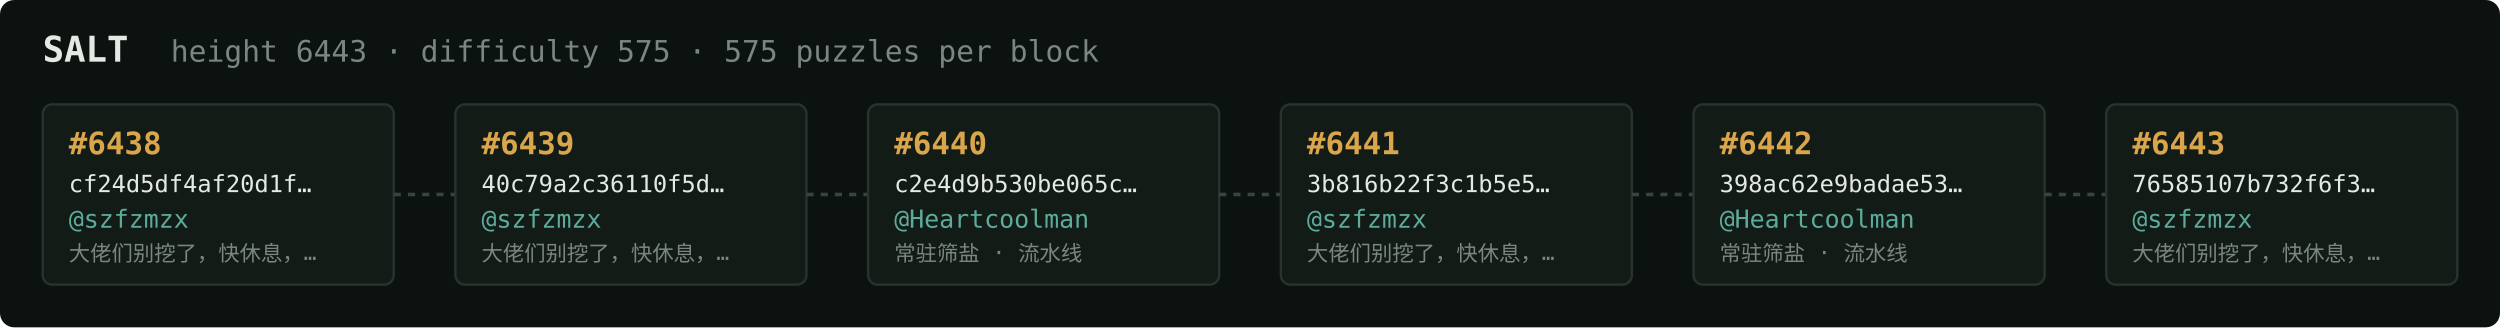
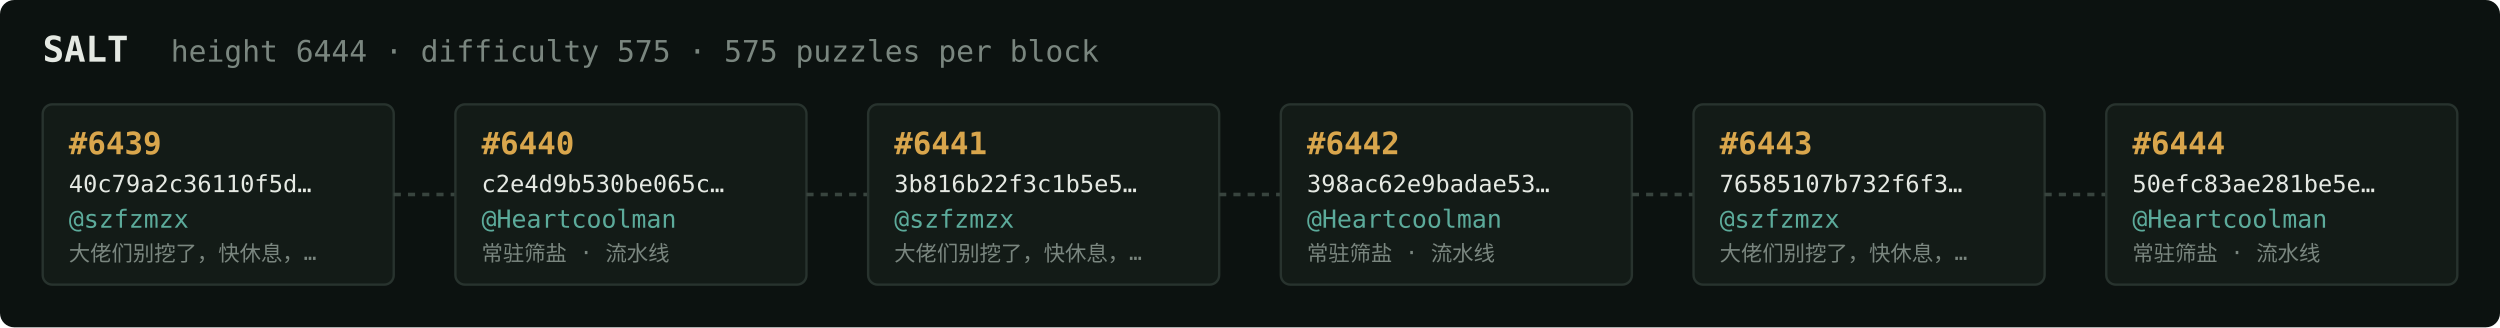
<svg xmlns="http://www.w3.org/2000/svg" width="1054" height="138" viewBox="0 0 1054 138" font-family="ui-monospace,SFMono-Regular,Menlo,monospace">
  <rect fill="#0c1210" width="1054" height="138" rx="6" />
  <text x="18" y="26" fill="#e5e9e3" font-size="15" font-weight="700">SALT</text>
-   <text x="72" y="26" fill="#7a867f" font-size="12.5">height 6443 · difficulty 575 · 575 puzzles per block</text>
+   <text x="72" y="26" fill="#7a867f" font-size="12.5">height 6444 · difficulty 575 · 575 puzzles per block</text>
  <rect x="18" y="44" width="148" height="76" rx="4" fill="#131b17" stroke="#28332e" stroke-width="1" />
-   <text x="29" y="65" fill="#d9a64c" font-size="13" font-weight="700">#6438</text>
-   <text x="29" y="81" fill="#e5e9e3" font-size="10">cf24d5df4af20d1f…</text>
+   <text x="29" y="65" fill="#d9a64c" font-size="13" font-weight="700">#6439</text>
+   <text x="29" y="81" fill="#e5e9e3" font-size="10">40c79a2c36110f5d…</text>
  <text x="29" y="96" fill="#5cab9b" font-size="10.5">@szfzmzx</text>
  <text x="29" y="110" fill="#7a867f" font-size="9">大佬们别挖了，快休息，…</text>
  <line x1="166" y1="82.0" x2="192" y2="82.0" stroke="#38443e" stroke-width="1.5" stroke-dasharray="3 3" />
  <rect x="192" y="44" width="148" height="76" rx="4" fill="#131b17" stroke="#28332e" stroke-width="1" />
-   <text x="203" y="65" fill="#d9a64c" font-size="13" font-weight="700">#6439</text>
-   <text x="203" y="81" fill="#e5e9e3" font-size="10">40c79a2c36110f5d…</text>
-   <text x="203" y="96" fill="#5cab9b" font-size="10.5">@szfzmzx</text>
-   <text x="203" y="110" fill="#7a867f" font-size="9">大佬们别挖了，快休息，…</text>
+   <text x="203" y="65" fill="#d9a64c" font-size="13" font-weight="700">#6440</text>
+   <text x="203" y="81" fill="#e5e9e3" font-size="10">c2e4d9b530be065c…</text>
+   <text x="203" y="96" fill="#5cab9b" font-size="10.5">@Heartcoolman</text>
+   <text x="203" y="110" fill="#7a867f" font-size="9">常驻筛盐 · 流水线</text>
  <line x1="340" y1="82.0" x2="366" y2="82.0" stroke="#38443e" stroke-width="1.5" stroke-dasharray="3 3" />
  <rect x="366" y="44" width="148" height="76" rx="4" fill="#131b17" stroke="#28332e" stroke-width="1" />
-   <text x="377" y="65" fill="#d9a64c" font-size="13" font-weight="700">#6440</text>
-   <text x="377" y="81" fill="#e5e9e3" font-size="10">c2e4d9b530be065c…</text>
-   <text x="377" y="96" fill="#5cab9b" font-size="10.5">@Heartcoolman</text>
-   <text x="377" y="110" fill="#7a867f" font-size="9">常驻筛盐 · 流水线</text>
+   <text x="377" y="65" fill="#d9a64c" font-size="13" font-weight="700">#6441</text>
+   <text x="377" y="81" fill="#e5e9e3" font-size="10">3b816b22f3c1b5e5…</text>
+   <text x="377" y="96" fill="#5cab9b" font-size="10.5">@szfzmzx</text>
+   <text x="377" y="110" fill="#7a867f" font-size="9">大佬们别挖了，快休息，…</text>
  <line x1="514" y1="82.0" x2="540" y2="82.0" stroke="#38443e" stroke-width="1.5" stroke-dasharray="3 3" />
  <rect x="540" y="44" width="148" height="76" rx="4" fill="#131b17" stroke="#28332e" stroke-width="1" />
-   <text x="551" y="65" fill="#d9a64c" font-size="13" font-weight="700">#6441</text>
-   <text x="551" y="81" fill="#e5e9e3" font-size="10">3b816b22f3c1b5e5…</text>
-   <text x="551" y="96" fill="#5cab9b" font-size="10.5">@szfzmzx</text>
-   <text x="551" y="110" fill="#7a867f" font-size="9">大佬们别挖了，快休息，…</text>
+   <text x="551" y="65" fill="#d9a64c" font-size="13" font-weight="700">#6442</text>
+   <text x="551" y="81" fill="#e5e9e3" font-size="10">398ac62e9badae53…</text>
+   <text x="551" y="96" fill="#5cab9b" font-size="10.5">@Heartcoolman</text>
+   <text x="551" y="110" fill="#7a867f" font-size="9">常驻筛盐 · 流水线</text>
  <line x1="688" y1="82.0" x2="714" y2="82.0" stroke="#38443e" stroke-width="1.5" stroke-dasharray="3 3" />
  <rect x="714" y="44" width="148" height="76" rx="4" fill="#131b17" stroke="#28332e" stroke-width="1" />
-   <text x="725" y="65" fill="#d9a64c" font-size="13" font-weight="700">#6442</text>
-   <text x="725" y="81" fill="#e5e9e3" font-size="10">398ac62e9badae53…</text>
-   <text x="725" y="96" fill="#5cab9b" font-size="10.5">@Heartcoolman</text>
-   <text x="725" y="110" fill="#7a867f" font-size="9">常驻筛盐 · 流水线</text>
+   <text x="725" y="65" fill="#d9a64c" font-size="13" font-weight="700">#6443</text>
+   <text x="725" y="81" fill="#e5e9e3" font-size="10">76585107b732f6f3…</text>
+   <text x="725" y="96" fill="#5cab9b" font-size="10.5">@szfzmzx</text>
+   <text x="725" y="110" fill="#7a867f" font-size="9">大佬们别挖了，快休息，…</text>
  <line x1="862" y1="82.0" x2="888" y2="82.0" stroke="#38443e" stroke-width="1.5" stroke-dasharray="3 3" />
  <rect x="888" y="44" width="148" height="76" rx="4" fill="#131b17" stroke="#28332e" stroke-width="1" />
-   <text x="899" y="65" fill="#d9a64c" font-size="13" font-weight="700">#6443</text>
-   <text x="899" y="81" fill="#e5e9e3" font-size="10">76585107b732f6f3…</text>
-   <text x="899" y="96" fill="#5cab9b" font-size="10.5">@szfzmzx</text>
-   <text x="899" y="110" fill="#7a867f" font-size="9">大佬们别挖了，快休息，…</text>
+   <text x="899" y="65" fill="#d9a64c" font-size="13" font-weight="700">#6444</text>
+   <text x="899" y="81" fill="#e5e9e3" font-size="10">50efc83ae281be5e…</text>
+   <text x="899" y="96" fill="#5cab9b" font-size="10.5">@Heartcoolman</text>
+   <text x="899" y="110" fill="#7a867f" font-size="9">常驻筛盐 · 流水线</text>
</svg>
